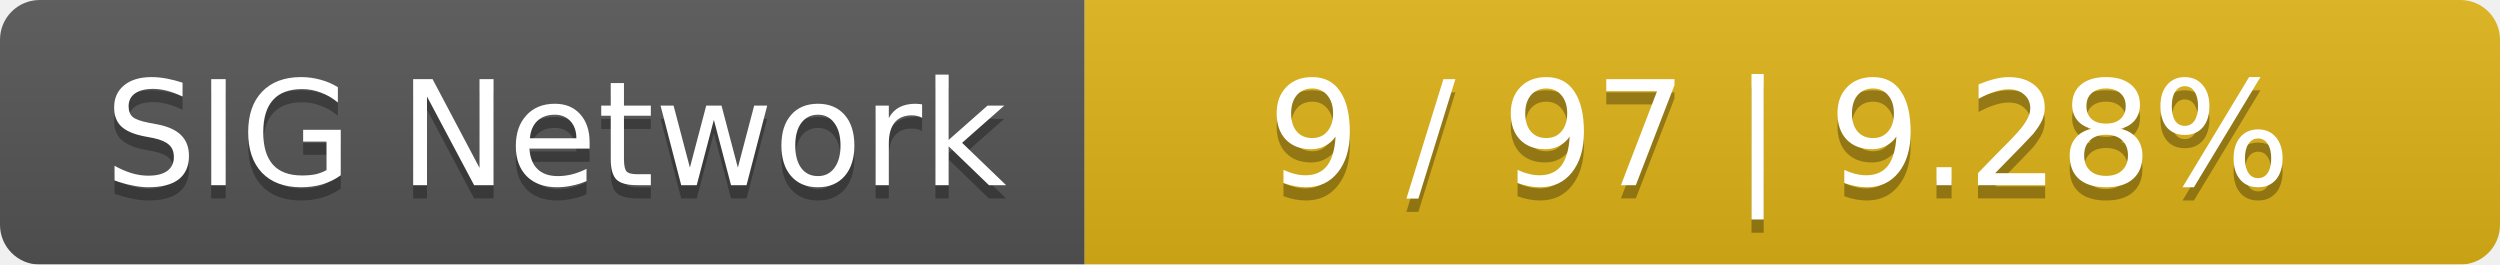
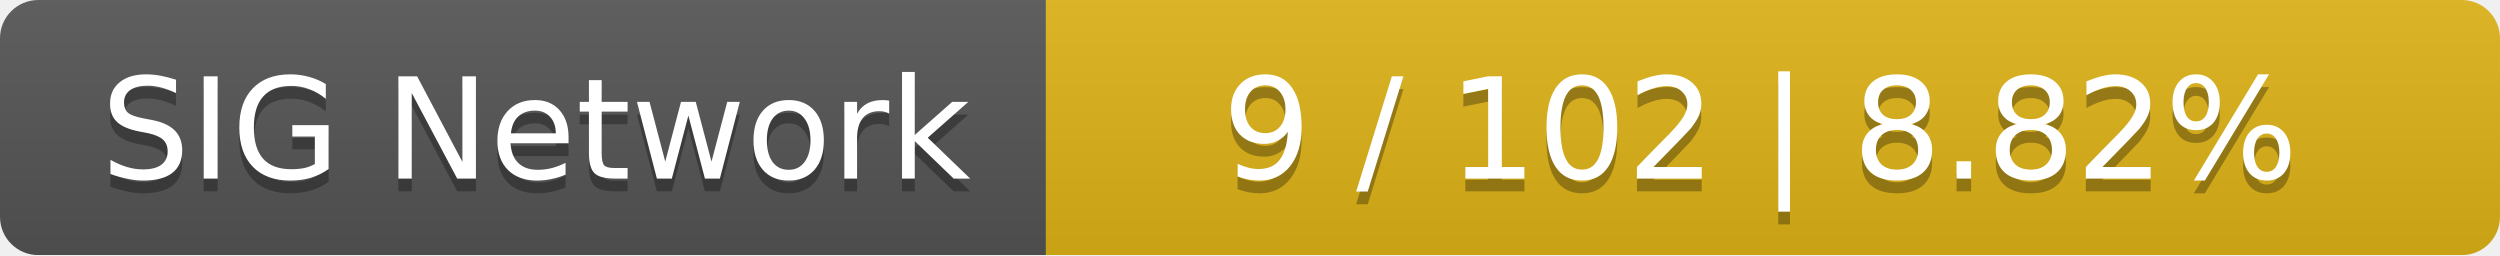
- <svg xmlns="http://www.w3.org/2000/svg" width="189" height="20">
+ <svg xmlns="http://www.w3.org/2000/svg" width="196" height="20">
  <linearGradient id="smooth" x2="0" y2="100%">
    <stop offset="0" stop-color="#bbb" stop-opacity=".1" />
    <stop offset="1" stop-opacity=".1" />
  </linearGradient>
  <mask id="round">
-     <rect width="189" height="20" rx="3" fill="#fff" />
+     <rect width="196" height="20" rx="3" fill="#fff" />
  </mask>
  <g mask="url(#round)">
    <rect width="82" height="20" fill="#555" />
-     <rect x="82" width="107" height="20" fill="#dfb317" />
-     <rect width="189" height="20" fill="url(#smooth)" />
+     <rect x="82" width="114" height="20" fill="#dfb317" />
+     <rect width="196" height="20" fill="url(#smooth)" />
  </g>
  <g fill="#fff" text-anchor="middle" font-family="DejaVu Sans,Verdana,Geneva,sans-serif" font-size="11">
    <text x="42" y="15" fill="#010101" fill-opacity=".3">SIG Network</text>
    <text x="42" y="14">SIG Network</text>
-     <text x="134.5" y="15" fill="#010101" fill-opacity=".3">9 / 97    |    9.28%</text>
-     <text x="134.5" y="14">9 / 97    |    9.28%</text>
+     <text x="138" y="15" fill="#010101" fill-opacity=".3">9 / 102    |    8.82%</text>
+     <text x="138" y="14">9 / 102    |    8.82%</text>
  </g>
</svg>
